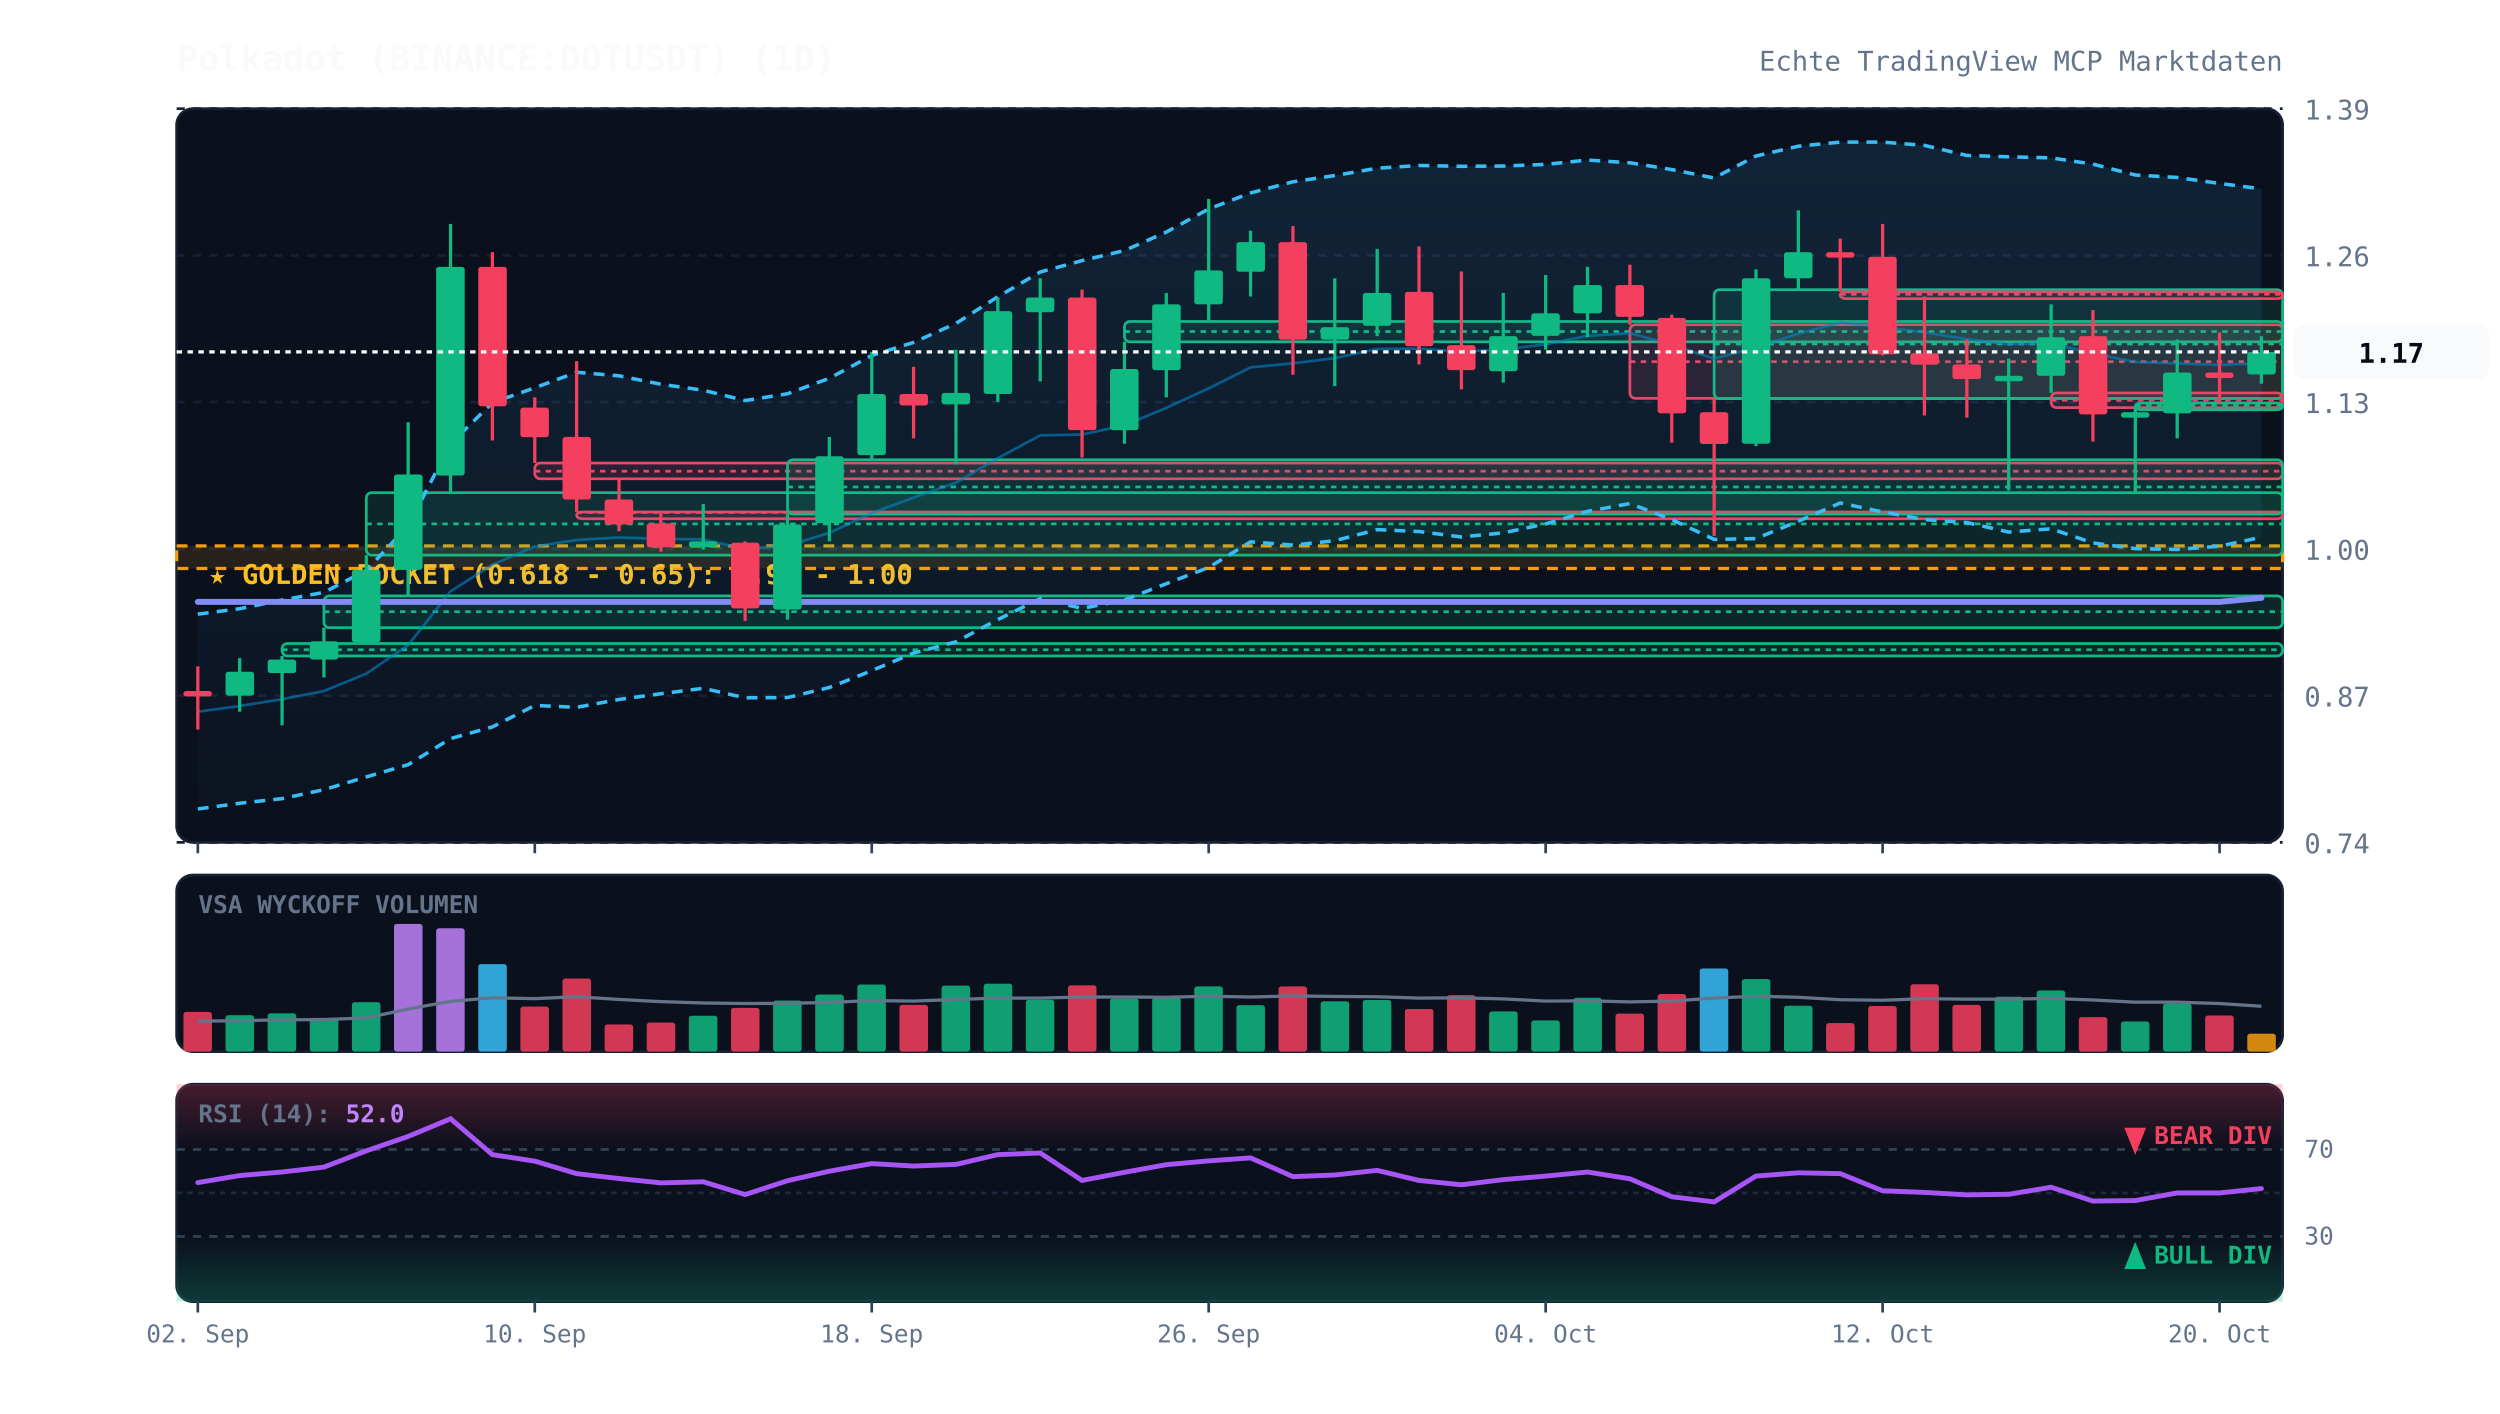
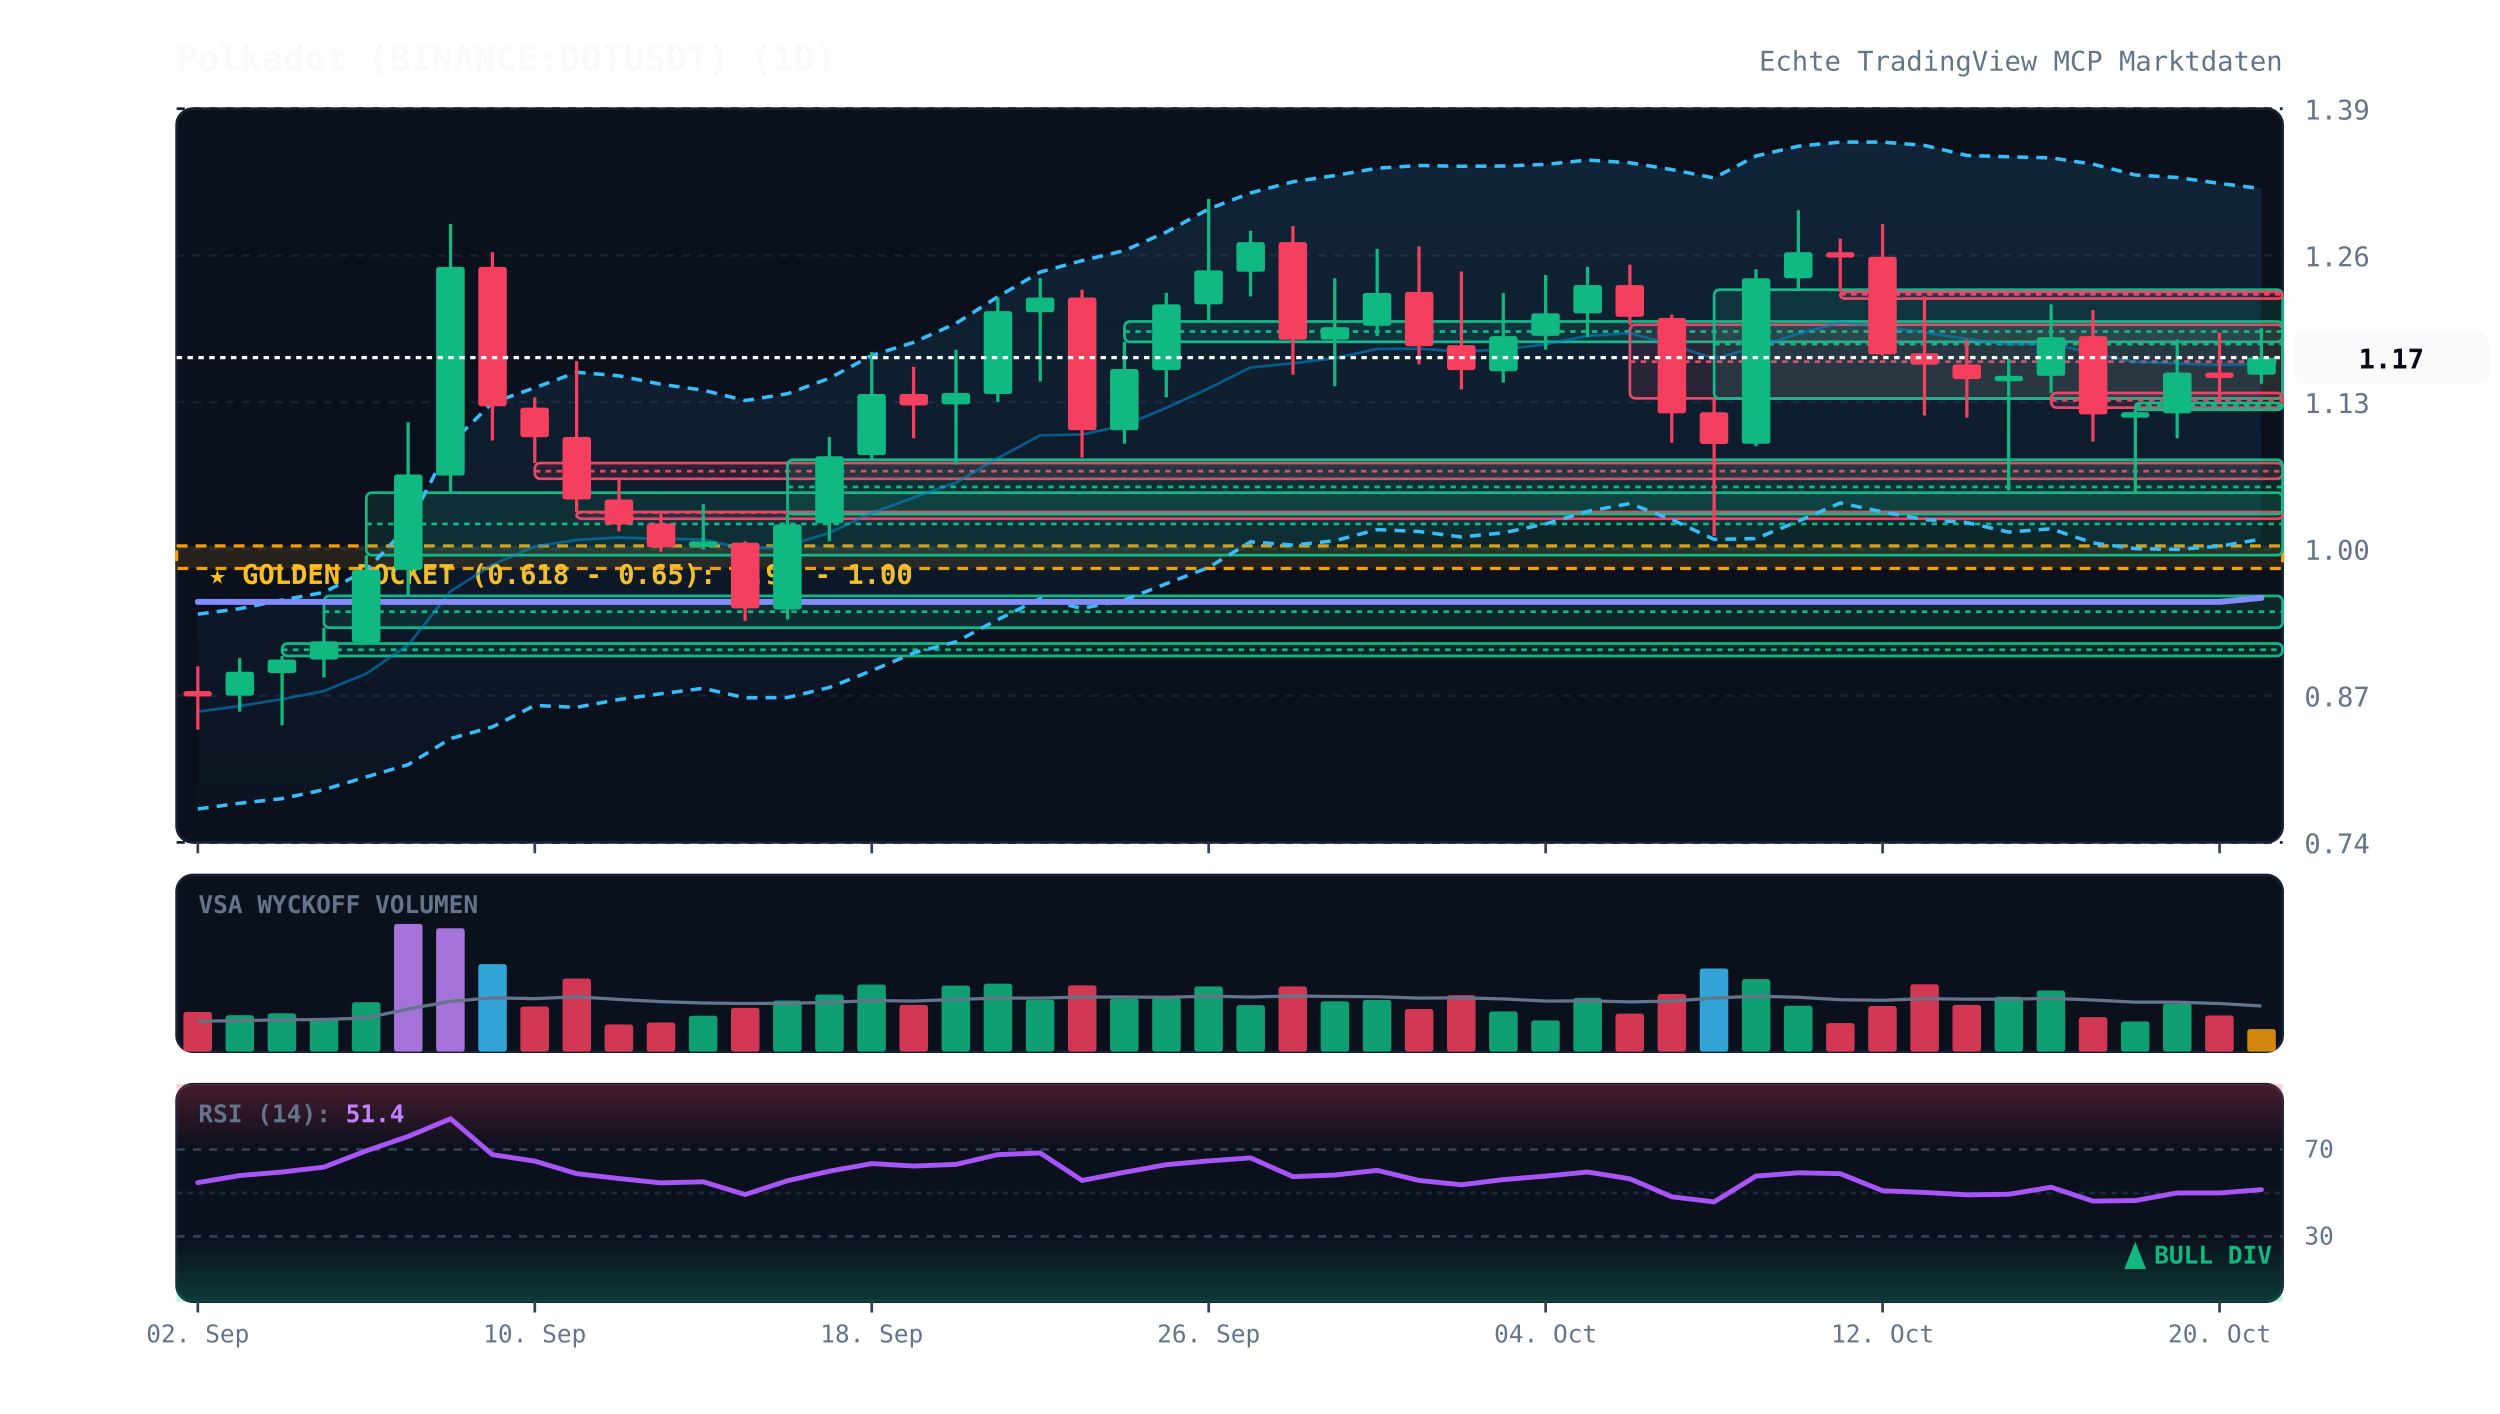
<svg xmlns="http://www.w3.org/2000/svg" viewBox="0 0 920 520" width="100%" height="100%" style="background:#070a13; font-family:'JetBrains Mono', monospace;">
  <defs>
    <linearGradient id="cloud-grad" x1="0%" y1="0%" x2="0%" y2="100%">
      <stop offset="0%" stop-color="#38bdf8" stop-opacity="0.12" />
      <stop offset="100%" stop-color="#38bdf8" stop-opacity="0.02" />
    </linearGradient>
    <linearGradient id="rsi-overbought" x1="0%" y1="0%" x2="0%" y2="100%">
      <stop offset="0%" stop-color="#f43f5e" stop-opacity="0.25" />
      <stop offset="100%" stop-color="#f43f5e" stop-opacity="0.0" />
    </linearGradient>
    <linearGradient id="rsi-oversold" x1="0%" y1="0%" x2="0%" y2="100%">
      <stop offset="0%" stop-color="#10b981" stop-opacity="0.0" />
      <stop offset="100%" stop-color="#10b981" stop-opacity="0.25" />
    </linearGradient>
  </defs>
  <rect x="65" y="40" width="775" height="270" fill="#0b101d" rx="6" stroke="#172033" stroke-width="1" />
  <rect x="65" y="322" width="775" height="65" fill="#0b101d" rx="6" stroke="#172033" stroke-width="1" />
  <rect x="65" y="399" width="775" height="80" fill="#0b101d" rx="6" stroke="#172033" stroke-width="1" />
  <line x1="65" y1="310.0" x2="840" y2="310.0" stroke="#172033" stroke-dasharray="3,3" stroke-width="1" />
  <text x="848" y="314.0" fill="#64748b" font-size="10" text-anchor="start">0.74</text>
  <line x1="65" y1="256.0" x2="840" y2="256.0" stroke="#172033" stroke-dasharray="3,3" stroke-width="1" />
  <text x="848" y="260.0" fill="#64748b" font-size="10" text-anchor="start">0.87</text>
  <line x1="65" y1="202.0" x2="840" y2="202.0" stroke="#172033" stroke-dasharray="3,3" stroke-width="1" />
  <text x="848" y="206.0" fill="#64748b" font-size="10" text-anchor="start">1.00</text>
  <line x1="65" y1="148.0" x2="840" y2="148.0" stroke="#172033" stroke-dasharray="3,3" stroke-width="1" />
  <text x="848" y="152.0" fill="#64748b" font-size="10" text-anchor="start">1.13</text>
  <line x1="65" y1="94.0" x2="840" y2="94.0" stroke="#172033" stroke-dasharray="3,3" stroke-width="1" />
  <text x="848" y="98.0" fill="#64748b" font-size="10" text-anchor="start">1.26</text>
  <line x1="65" y1="40.0" x2="840" y2="40.0" stroke="#172033" stroke-dasharray="3,3" stroke-width="1" />
  <text x="848" y="44.0" fill="#64748b" font-size="10" text-anchor="start">1.39</text>
  <rect x="65" y="200.9" width="775" height="8.3" fill="rgba(245, 158, 11, 0.12)" stroke="#f59e0b" stroke-dasharray="4,3" stroke-width="1.2" />
  <text x="77" y="214.9" fill="#fbbf24" font-size="10" font-weight="bold">★ GOLDEN POCKET (0.618 - 0.65): 0.98 - 1.00</text>
  <rect x="103.8" y="236.8" width="736.2" height="4.6" fill="rgba(16, 185, 129, 0.13)" stroke="#10b981" stroke-width="1" rx="2" />
  <line x1="103.8" y1="239.1" x2="840" y2="239.1" stroke="#10b981" stroke-dasharray="2,2" stroke-width="1" />
  <rect x="119.2" y="219.3" width="720.8" height="11.7" fill="rgba(16, 185, 129, 0.13)" stroke="#10b981" stroke-width="1" rx="2" />
  <line x1="119.2" y1="225.1" x2="840" y2="225.1" stroke="#10b981" stroke-dasharray="2,2" stroke-width="1" />
  <rect x="134.8" y="181.3" width="705.2" height="23.0" fill="rgba(16, 185, 129, 0.13)" stroke="#10b981" stroke-width="1" rx="2" />
  <line x1="134.8" y1="192.8" x2="840" y2="192.8" stroke="#10b981" stroke-dasharray="2,2" stroke-width="1" />
  <rect x="196.8" y="170.4" width="643.2" height="5.8" fill="rgba(244, 63, 94, 0.13)" stroke="#f43f5e" stroke-width="1" rx="2" />
  <line x1="196.8" y1="173.4" x2="840" y2="173.4" stroke="#f43f5e" stroke-dasharray="2,2" stroke-width="1" />
  <rect x="212.2" y="188.4" width="627.8" height="2.5" fill="rgba(244, 63, 94, 0.13)" stroke="#f43f5e" stroke-width="1" rx="2" />
  <line x1="212.2" y1="188.6" x2="840" y2="188.6" stroke="#f43f5e" stroke-dasharray="2,2" stroke-width="1" />
  <rect x="289.8" y="169.2" width="550.2" height="20.0" fill="rgba(16, 185, 129, 0.13)" stroke="#10b981" stroke-width="1" rx="2" />
  <line x1="289.8" y1="179.2" x2="840" y2="179.2" stroke="#10b981" stroke-dasharray="2,2" stroke-width="1" />
  <rect x="413.8" y="118.3" width="426.2" height="7.5" fill="rgba(16, 185, 129, 0.13)" stroke="#10b981" stroke-width="1" rx="2" />
  <line x1="413.8" y1="122.0" x2="840" y2="122.0" stroke="#10b981" stroke-dasharray="2,2" stroke-width="1" />
  <rect x="599.8" y="119.5" width="240.2" height="27.1" fill="rgba(244, 63, 94, 0.13)" stroke="#f43f5e" stroke-width="1" rx="2" />
  <line x1="599.8" y1="133.1" x2="840" y2="133.1" stroke="#f43f5e" stroke-dasharray="2,2" stroke-width="1" />
  <rect x="630.8" y="106.6" width="209.2" height="40.1" fill="rgba(16, 185, 129, 0.13)" stroke="#10b981" stroke-width="1" rx="2" />
  <line x1="630.8" y1="126.6" x2="840" y2="126.6" stroke="#10b981" stroke-dasharray="2,2" stroke-width="1" />
  <rect x="677.2" y="107.4" width="162.8" height="2.5" fill="rgba(244, 63, 94, 0.13)" stroke="#f43f5e" stroke-width="1" rx="2" />
  <line x1="677.2" y1="108.3" x2="840" y2="108.3" stroke="#f43f5e" stroke-dasharray="2,2" stroke-width="1" />
  <rect x="754.8" y="144.6" width="85.2" height="5.4" fill="rgba(244, 63, 94, 0.13)" stroke="#f43f5e" stroke-width="1" rx="2" />
  <line x1="754.8" y1="147.3" x2="840" y2="147.3" stroke="#f43f5e" stroke-dasharray="2,2" stroke-width="1" />
  <rect x="785.8" y="148.3" width="54.2" height="2.5" fill="rgba(16, 185, 129, 0.13)" stroke="#10b981" stroke-width="1" rx="2" />
  <line x1="785.8" y1="149.2" x2="840" y2="149.2" stroke="#10b981" stroke-dasharray="2,2" stroke-width="1" />
-   <polygon points="72.8,226.0 88.2,224.0 103.8,220.8 119.2,218.0 134.8,209.9 150.2,193.5 165.8,163.3 181.2,148.2 196.8,142.7 212.2,137.0 227.8,138.3 243.2,141.4 258.8,143.6 274.2,147.4 289.8,144.9 305.2,139.2 320.8,130.8 336.2,126.0 351.8,119.0 367.2,109.2 382.8,100.1 398.2,95.9 413.8,92.2 429.2,85.4 444.8,76.9 460.2,71.0 475.8,66.9 491.2,64.6 506.8,61.9 522.2,60.9 537.8,61.2 553.2,61.1 568.8,60.5 584.2,58.9 599.8,59.9 615.2,62.4 630.8,65.5 646.2,57.4 661.8,53.8 677.2,52.3 692.8,52.3 708.2,53.5 723.8,57.2 739.2,57.7 754.8,58.1 770.2,60.4 785.8,64.4 801.2,65.3 816.8,67.5 832.2,69.5 832.2,197.7 816.8,201.0 801.2,202.2 785.8,201.9 770.2,199.8 754.8,194.6 739.2,195.8 723.8,192.3 708.2,191.2 692.8,188.4 677.2,185.1 661.8,191.8 646.2,198.2 630.8,198.5 615.2,191.2 599.8,185.3 584.2,188.2 568.8,192.8 553.2,196.1 537.8,197.6 522.2,195.6 506.8,194.9 491.2,199.0 475.8,200.6 460.2,199.4 444.8,208.8 429.2,214.8 413.8,220.8 398.2,223.9 382.8,220.3 367.2,228.0 351.8,236.2 336.2,240.3 320.8,246.8 305.2,253.0 289.8,256.7 274.2,256.8 258.8,253.3 243.2,255.3 227.8,257.4 212.2,260.3 196.8,259.6 181.2,267.5 165.8,271.8 150.2,281.4 134.8,285.9 119.2,290.6 103.8,293.9 88.2,295.6 72.8,297.7" fill="url(#cloud-grad)" />
-   <polyline points="72.8,226.0 88.2,224.0 103.8,220.8 119.2,218.0 134.8,209.9 150.2,193.5 165.8,163.3 181.2,148.2 196.8,142.7 212.2,137.0 227.8,138.3 243.2,141.4 258.8,143.6 274.2,147.4 289.8,144.9 305.2,139.2 320.8,130.8 336.2,126.0 351.8,119.0 367.2,109.2 382.8,100.1 398.2,95.9 413.8,92.2 429.2,85.4 444.8,76.9 460.2,71.0 475.8,66.9 491.2,64.6 506.8,61.9 522.2,60.9 537.8,61.2 553.2,61.1 568.8,60.5 584.2,58.9 599.8,59.9 615.2,62.4 630.8,65.5 646.2,57.4 661.8,53.8 677.2,52.3 692.8,52.3 708.2,53.5 723.8,57.2 739.2,57.7 754.8,58.1 770.2,60.4 785.8,64.4 801.2,65.3 816.8,67.5 832.2,69.5" fill="none" stroke="#38bdf8" stroke-width="1.3" stroke-dasharray="4,3" />
-   <polyline points="72.8,297.7 88.2,295.6 103.8,293.9 119.2,290.6 134.8,285.9 150.2,281.4 165.8,271.8 181.2,267.5 196.8,259.6 212.2,260.3 227.8,257.4 243.2,255.3 258.8,253.3 274.2,256.8 289.8,256.7 305.2,253.0 320.8,246.8 336.2,240.3 351.8,236.2 367.2,228.0 382.8,220.3 398.2,223.9 413.8,220.8 429.2,214.8 444.8,208.8 460.2,199.4 475.8,200.6 491.2,199.0 506.8,194.9 522.2,195.6 537.8,197.6 553.2,196.1 568.8,192.8 584.2,188.2 599.8,185.3 615.2,191.2 630.8,198.5 646.2,198.2 661.8,191.8 677.2,185.1 692.8,188.4 708.2,191.2 723.8,192.3 739.2,195.8 754.8,194.6 770.2,199.8 785.8,201.9 801.2,202.2 816.8,201.0 832.2,197.7" fill="none" stroke="#38bdf8" stroke-width="1.3" stroke-dasharray="4,3" />
-   <polyline points="72.8,261.9 88.2,259.8 103.8,257.3 119.2,254.3 134.8,247.9 150.2,237.4 165.8,217.6 181.2,207.8 196.8,201.1 212.2,198.7 227.8,197.8 243.2,198.3 258.8,198.5 274.2,202.1 289.8,200.8 305.2,196.1 320.8,188.8 336.2,183.1 351.8,177.6 367.2,168.6 382.8,160.2 398.2,159.9 413.8,156.5 429.2,150.1 444.8,142.9 460.2,135.2 475.8,133.7 491.2,131.8 506.8,128.4 522.2,128.3 537.8,129.4 553.2,128.6 568.8,126.7 584.2,123.6 599.8,122.6 615.2,126.8 630.8,132.0 646.2,127.8 661.8,122.8 677.2,118.7 692.8,120.4 708.2,122.3 723.8,124.8 739.2,126.7 754.8,126.3 770.2,130.1 785.8,133.2 801.2,133.7 816.8,134.3 832.2,133.6" fill="none" stroke="#0284c7" stroke-width="1.0" stroke-opacity="0.6" />
+   <polygon points="72.8,226.0 88.2,224.0 103.8,220.8 119.2,218.0 134.8,209.9 150.2,193.5 165.8,163.3 181.2,148.2 196.8,142.7 212.2,137.0 227.8,138.3 243.2,141.4 258.8,143.6 274.2,147.4 289.8,144.9 305.2,139.2 320.8,130.8 336.2,126.0 351.8,119.0 367.2,109.2 382.8,100.1 398.2,95.9 413.8,92.2 429.2,85.4 444.8,76.9 460.2,71.0 475.8,66.9 491.2,64.6 506.8,61.9 522.2,60.9 537.8,61.2 553.2,61.1 568.8,60.5 584.2,58.9 599.8,59.9 615.2,62.4 630.8,65.5 646.2,57.4 661.8,53.8 677.2,52.3 692.8,52.3 708.2,53.5 723.8,57.2 739.2,57.7 754.8,58.1 770.2,60.4 785.8,64.4 801.2,65.3 816.8,67.5 832.2,69.4 832.2,198.4 816.8,201.0 801.2,202.2 785.8,201.9 770.2,199.8 754.8,194.6 739.2,195.8 723.8,192.3 708.2,191.2 692.8,188.4 677.2,185.1 661.8,191.8 646.2,198.2 630.8,198.5 615.2,191.2 599.8,185.3 584.2,188.2 568.8,192.8 553.2,196.1 537.8,197.6 522.2,195.6 506.8,194.9 491.2,199.0 475.8,200.6 460.2,199.4 444.8,208.8 429.2,214.8 413.8,220.8 398.2,223.9 382.8,220.3 367.2,228.0 351.8,236.2 336.2,240.3 320.8,246.8 305.2,253.0 289.8,256.7 274.2,256.8 258.8,253.3 243.2,255.3 227.8,257.4 212.2,260.3 196.8,259.6 181.2,267.5 165.8,271.8 150.2,281.4 134.8,285.9 119.2,290.6 103.8,293.9 88.2,295.6 72.8,297.7" fill="url(#cloud-grad)" />
+   <polyline points="72.8,226.0 88.2,224.0 103.8,220.8 119.2,218.0 134.8,209.9 150.2,193.5 165.8,163.3 181.2,148.2 196.8,142.7 212.2,137.0 227.8,138.3 243.2,141.4 258.8,143.6 274.2,147.4 289.8,144.9 305.2,139.2 320.8,130.8 336.2,126.0 351.8,119.0 367.2,109.2 382.8,100.1 398.2,95.9 413.8,92.2 429.2,85.4 444.8,76.9 460.2,71.0 475.8,66.9 491.2,64.6 506.8,61.9 522.2,60.9 537.8,61.2 553.2,61.1 568.8,60.5 584.2,58.9 599.8,59.9 615.2,62.4 630.8,65.5 646.2,57.4 661.8,53.8 677.2,52.3 692.8,52.3 708.2,53.5 723.8,57.2 739.2,57.7 754.8,58.1 770.2,60.4 785.8,64.4 801.2,65.3 816.8,67.5 832.2,69.4" fill="none" stroke="#38bdf8" stroke-width="1.3" stroke-dasharray="4,3" />
+   <polyline points="72.8,297.7 88.2,295.6 103.8,293.9 119.2,290.6 134.8,285.9 150.2,281.4 165.8,271.8 181.2,267.5 196.8,259.6 212.2,260.3 227.8,257.4 243.2,255.3 258.8,253.3 274.2,256.8 289.8,256.7 305.2,253.0 320.8,246.8 336.2,240.3 351.8,236.2 367.2,228.0 382.8,220.3 398.2,223.9 413.8,220.8 429.2,214.8 444.8,208.8 460.2,199.4 475.8,200.6 491.2,199.0 506.8,194.9 522.2,195.6 537.8,197.6 553.2,196.1 568.8,192.8 584.2,188.2 599.8,185.3 615.2,191.2 630.8,198.5 646.2,198.2 661.8,191.8 677.2,185.1 692.8,188.4 708.2,191.2 723.8,192.3 739.2,195.8 754.8,194.6 770.2,199.8 785.8,201.9 801.2,202.2 816.8,201.0 832.2,198.4" fill="none" stroke="#38bdf8" stroke-width="1.3" stroke-dasharray="4,3" />
+   <polyline points="72.8,261.9 88.2,259.8 103.8,257.3 119.2,254.3 134.8,247.9 150.2,237.4 165.8,217.6 181.2,207.8 196.8,201.1 212.2,198.7 227.8,197.8 243.2,198.3 258.8,198.5 274.2,202.1 289.8,200.8 305.2,196.1 320.8,188.8 336.2,183.1 351.8,177.6 367.2,168.6 382.8,160.2 398.2,159.9 413.8,156.5 429.2,150.1 444.8,142.9 460.2,135.2 475.8,133.7 491.2,131.8 506.8,128.4 522.2,128.3 537.8,129.4 553.2,128.6 568.8,126.7 584.2,123.6 599.8,122.6 615.2,126.8 630.8,132.0 646.2,127.8 661.8,122.8 677.2,118.7 692.8,120.4 708.2,122.3 723.8,124.8 739.2,126.7 754.8,126.3 770.2,130.1 785.8,133.2 801.2,133.7 816.8,134.3 832.2,133.9" fill="none" stroke="#0284c7" stroke-width="1.0" stroke-opacity="0.6" />
  <polyline points="72.8,221.5 88.2,221.5 103.8,221.5 119.2,221.5 134.8,221.5 150.2,221.5 165.8,221.5 181.2,221.5 196.8,221.5 212.2,221.5 227.8,221.5 243.2,221.5 258.8,221.5 274.2,221.5 289.8,221.5 305.2,221.5 320.8,221.5 336.2,221.5 351.8,221.5 367.2,221.5 382.8,221.5 398.2,221.5 413.8,221.5 429.2,221.5 444.8,221.5 460.2,221.5 475.8,221.5 491.2,221.5 506.8,221.5 522.2,221.5 537.8,221.5 553.2,221.5 568.8,221.5 584.2,221.5 599.8,221.5 615.2,221.5 630.8,221.5 646.2,221.5 661.8,221.5 677.2,221.5 692.8,221.5 708.2,221.5 723.8,221.5 739.2,221.5 754.8,221.5 770.2,221.5 785.8,221.5 801.2,221.5 816.8,221.5 832.2,220.0" fill="none" stroke="#818cf8" stroke-width="2.2" stroke-linecap="round" />
  <line x1="72.8" y1="245.2" x2="72.8" y2="268.5" stroke="#f43f5e" stroke-width="1.2" />
  <rect x="67.5" y="254.3" width="10.5" height="2.0" fill="#f43f5e" rx="1" />
  <line x1="88.2" y1="242.2" x2="88.2" y2="261.9" stroke="#10b981" stroke-width="1.2" />
  <rect x="83.0" y="247.2" width="10.5" height="8.8" fill="#10b981" rx="1" />
  <line x1="103.8" y1="241.4" x2="103.8" y2="266.9" stroke="#10b981" stroke-width="1.2" />
  <rect x="98.5" y="242.7" width="10.5" height="5.0" fill="#10b981" rx="1" />
  <line x1="119.2" y1="231.0" x2="119.2" y2="249.3" stroke="#10b981" stroke-width="1.2" />
  <rect x="114.0" y="236.0" width="10.5" height="6.7" fill="#10b981" rx="1" />
  <line x1="134.8" y1="204.3" x2="134.8" y2="236.8" stroke="#10b981" stroke-width="1.2" />
  <rect x="129.5" y="209.7" width="10.5" height="26.7" fill="#10b981" rx="1" />
  <line x1="150.2" y1="155.4" x2="150.2" y2="219.3" stroke="#10b981" stroke-width="1.2" />
  <rect x="145.0" y="174.6" width="10.5" height="35.1" fill="#10b981" rx="1" />
  <line x1="165.8" y1="82.4" x2="165.8" y2="181.3" stroke="#10b981" stroke-width="1.2" />
  <rect x="160.5" y="98.2" width="10.5" height="76.8" fill="#10b981" rx="1" />
  <line x1="181.2" y1="92.8" x2="181.2" y2="162.1" stroke="#f43f5e" stroke-width="1.2" />
  <rect x="176.0" y="98.2" width="10.5" height="51.3" fill="#f43f5e" rx="1" />
  <line x1="196.8" y1="146.2" x2="196.8" y2="170.4" stroke="#f43f5e" stroke-width="1.2" />
  <rect x="191.5" y="150.0" width="10.5" height="10.9" fill="#f43f5e" rx="1" />
  <line x1="212.2" y1="132.9" x2="212.2" y2="188.4" stroke="#f43f5e" stroke-width="1.2" />
  <rect x="207.0" y="160.8" width="10.5" height="23.0" fill="#f43f5e" rx="1" />
  <line x1="227.8" y1="176.3" x2="227.8" y2="195.5" stroke="#f43f5e" stroke-width="1.2" />
  <rect x="222.5" y="183.8" width="10.5" height="9.2" fill="#f43f5e" rx="1" />
  <line x1="243.2" y1="188.8" x2="243.2" y2="203.0" stroke="#f43f5e" stroke-width="1.2" />
  <rect x="238.0" y="192.6" width="10.5" height="8.8" fill="#f43f5e" rx="1" />
  <line x1="258.8" y1="185.5" x2="258.8" y2="202.2" stroke="#10b981" stroke-width="1.2" />
  <rect x="253.5" y="199.2" width="10.5" height="2.1" fill="#10b981" rx="1" />
  <line x1="274.2" y1="199.2" x2="274.2" y2="228.5" stroke="#f43f5e" stroke-width="1.2" />
  <rect x="269.0" y="199.7" width="10.5" height="24.2" fill="#f43f5e" rx="1" />
  <line x1="289.8" y1="189.2" x2="289.8" y2="228.0" stroke="#10b981" stroke-width="1.2" />
  <rect x="284.5" y="193.0" width="10.5" height="31.3" fill="#10b981" rx="1" />
  <line x1="305.2" y1="160.8" x2="305.2" y2="199.2" stroke="#10b981" stroke-width="1.2" />
  <rect x="300.0" y="167.9" width="10.5" height="24.6" fill="#10b981" rx="1" />
  <line x1="320.8" y1="129.5" x2="320.8" y2="169.2" stroke="#10b981" stroke-width="1.2" />
  <rect x="315.5" y="145.0" width="10.5" height="22.5" fill="#10b981" rx="1" />
  <line x1="336.2" y1="135.0" x2="336.2" y2="161.3" stroke="#f43f5e" stroke-width="1.2" />
  <rect x="331.0" y="145.0" width="10.5" height="4.2" fill="#f43f5e" rx="1" />
  <line x1="351.8" y1="128.7" x2="351.8" y2="170.9" stroke="#10b981" stroke-width="1.2" />
  <rect x="346.5" y="144.6" width="10.5" height="4.2" fill="#10b981" rx="1" />
  <line x1="367.2" y1="109.5" x2="367.2" y2="147.9" stroke="#10b981" stroke-width="1.2" />
  <rect x="362.0" y="114.5" width="10.5" height="30.5" fill="#10b981" rx="1" />
  <line x1="382.8" y1="102.4" x2="382.8" y2="140.4" stroke="#10b981" stroke-width="1.2" />
  <rect x="377.5" y="109.5" width="10.5" height="5.4" fill="#10b981" rx="1" />
  <line x1="398.2" y1="106.6" x2="398.2" y2="168.4" stroke="#f43f5e" stroke-width="1.2" />
  <rect x="393.0" y="109.5" width="10.5" height="48.8" fill="#f43f5e" rx="1" />
  <line x1="413.8" y1="125.8" x2="413.8" y2="163.3" stroke="#10b981" stroke-width="1.2" />
  <rect x="408.5" y="135.8" width="10.5" height="22.5" fill="#10b981" rx="1" />
  <line x1="429.2" y1="107.8" x2="429.2" y2="146.2" stroke="#10b981" stroke-width="1.2" />
  <rect x="424.0" y="112.0" width="10.5" height="24.2" fill="#10b981" rx="1" />
  <line x1="444.8" y1="73.2" x2="444.8" y2="118.3" stroke="#10b981" stroke-width="1.2" />
  <rect x="439.5" y="99.5" width="10.5" height="12.5" fill="#10b981" rx="1" />
  <line x1="460.2" y1="84.9" x2="460.2" y2="109.1" stroke="#10b981" stroke-width="1.2" />
  <rect x="455.0" y="89.1" width="10.5" height="10.9" fill="#10b981" rx="1" />
  <line x1="475.8" y1="83.2" x2="475.8" y2="137.9" stroke="#f43f5e" stroke-width="1.2" />
  <rect x="470.5" y="89.1" width="10.5" height="35.9" fill="#f43f5e" rx="1" />
  <line x1="491.2" y1="102.4" x2="491.2" y2="142.1" stroke="#10b981" stroke-width="1.2" />
  <rect x="486.0" y="120.4" width="10.5" height="4.6" fill="#10b981" rx="1" />
  <line x1="506.8" y1="91.6" x2="506.8" y2="123.7" stroke="#10b981" stroke-width="1.2" />
  <rect x="501.5" y="107.8" width="10.5" height="12.1" fill="#10b981" rx="1" />
  <line x1="522.2" y1="90.7" x2="522.2" y2="134.1" stroke="#f43f5e" stroke-width="1.2" />
  <rect x="517.0" y="107.4" width="10.5" height="20.0" fill="#f43f5e" rx="1" />
  <line x1="537.8" y1="99.9" x2="537.8" y2="143.3" stroke="#f43f5e" stroke-width="1.2" />
  <rect x="532.5" y="127.0" width="10.5" height="9.2" fill="#f43f5e" rx="1" />
  <line x1="553.2" y1="107.8" x2="553.2" y2="140.8" stroke="#10b981" stroke-width="1.2" />
  <rect x="548.0" y="123.7" width="10.5" height="12.9" fill="#10b981" rx="1" />
  <line x1="568.8" y1="101.2" x2="568.8" y2="128.7" stroke="#10b981" stroke-width="1.2" />
  <rect x="563.5" y="115.3" width="10.5" height="8.3" fill="#10b981" rx="1" />
  <line x1="584.2" y1="98.2" x2="584.2" y2="124.1" stroke="#10b981" stroke-width="1.2" />
  <rect x="579.0" y="104.9" width="10.5" height="10.4" fill="#10b981" rx="1" />
  <line x1="599.8" y1="97.4" x2="599.8" y2="119.5" stroke="#f43f5e" stroke-width="1.2" />
  <rect x="594.5" y="104.9" width="10.5" height="11.7" fill="#f43f5e" rx="1" />
  <line x1="615.2" y1="115.8" x2="615.2" y2="162.9" stroke="#f43f5e" stroke-width="1.2" />
  <rect x="610.0" y="117.0" width="10.5" height="35.1" fill="#f43f5e" rx="1" />
  <line x1="630.8" y1="146.7" x2="630.8" y2="197.2" stroke="#f43f5e" stroke-width="1.2" />
  <rect x="625.5" y="151.7" width="10.5" height="11.7" fill="#f43f5e" rx="1" />
  <line x1="646.2" y1="99.1" x2="646.2" y2="164.2" stroke="#10b981" stroke-width="1.2" />
  <rect x="641.0" y="102.4" width="10.5" height="60.9" fill="#10b981" rx="1" />
  <line x1="661.8" y1="77.4" x2="661.8" y2="106.6" stroke="#10b981" stroke-width="1.2" />
  <rect x="656.5" y="92.8" width="10.5" height="9.6" fill="#10b981" rx="1" />
  <line x1="677.2" y1="87.8" x2="677.2" y2="107.4" stroke="#f43f5e" stroke-width="1.2" />
  <rect x="672.0" y="92.8" width="10.5" height="2.0" fill="#f43f5e" rx="1" />
  <line x1="692.8" y1="82.4" x2="692.8" y2="130.8" stroke="#f43f5e" stroke-width="1.2" />
  <rect x="687.5" y="94.5" width="10.5" height="35.9" fill="#f43f5e" rx="1" />
  <line x1="708.2" y1="109.1" x2="708.2" y2="152.9" stroke="#f43f5e" stroke-width="1.2" />
  <rect x="703.0" y="130.0" width="10.5" height="4.2" fill="#f43f5e" rx="1" />
  <line x1="723.8" y1="124.9" x2="723.8" y2="153.7" stroke="#f43f5e" stroke-width="1.2" />
  <rect x="718.5" y="134.1" width="10.5" height="5.4" fill="#f43f5e" rx="1" />
  <line x1="739.2" y1="132.0" x2="739.2" y2="180.5" stroke="#10b981" stroke-width="1.2" />
  <rect x="734.0" y="138.3" width="10.5" height="2.0" fill="#10b981" rx="1" />
  <line x1="754.8" y1="112.0" x2="754.8" y2="144.6" stroke="#10b981" stroke-width="1.2" />
  <rect x="749.5" y="124.1" width="10.5" height="14.2" fill="#10b981" rx="1" />
  <line x1="770.2" y1="114.1" x2="770.2" y2="162.5" stroke="#f43f5e" stroke-width="1.2" />
  <rect x="765.0" y="123.7" width="10.5" height="28.8" fill="#f43f5e" rx="1" />
  <line x1="785.8" y1="150.0" x2="785.8" y2="181.7" stroke="#10b981" stroke-width="1.2" />
  <rect x="780.5" y="151.7" width="10.5" height="2.0" fill="#10b981" rx="1" />
  <line x1="801.2" y1="124.9" x2="801.2" y2="161.3" stroke="#10b981" stroke-width="1.2" />
  <rect x="796.0" y="137.1" width="10.5" height="15.0" fill="#10b981" rx="1" />
  <line x1="816.8" y1="122.4" x2="816.8" y2="148.3" stroke="#f43f5e" stroke-width="1.2" />
  <rect x="811.5" y="137.1" width="10.5" height="2.0" fill="#f43f5e" rx="1" />
-   <line x1="832.2" y1="123.7" x2="832.2" y2="141.2" stroke="#10b981" stroke-width="1.2" />
-   <rect x="827.0" y="129.5" width="10.5" height="8.3" fill="#10b981" rx="1" />
-   <line x1="65" y1="129.5" x2="840" y2="129.5" stroke="#f8fafc" stroke-width="1.2" stroke-dasharray="2,2" />
-   <rect x="844" y="119.5" width="72" height="20" fill="#f8fafc" rx="4" />
-   <text x="880" y="133.5" fill="#070a13" font-size="10" font-weight="bold" text-anchor="middle">1.17</text>
+   <line x1="832.2" y1="120.8" x2="832.2" y2="141.2" stroke="#10b981" stroke-width="1.2" />
+   <rect x="827.0" y="131.6" width="10.5" height="6.3" fill="#10b981" rx="1" />
+   <line x1="65" y1="131.6" x2="840" y2="131.6" stroke="#f8fafc" stroke-width="1.2" stroke-dasharray="2,2" />
+   <rect x="844" y="121.6" width="72" height="20" fill="#f8fafc" rx="4" />
+   <text x="880" y="135.6" fill="#070a13" font-size="10" font-weight="bold" text-anchor="middle">1.17</text>
  <text x="73" y="336" fill="#64748b" font-size="9" font-weight="bold">VSA WYCKOFF VOLUMEN</text>
  <rect x="67.5" y="372.4" width="10.5" height="14.6" fill="#f43f5e" opacity="0.85" rx="1" />
  <rect x="83.0" y="373.6" width="10.5" height="13.4" fill="#10b981" opacity="0.85" rx="1" />
  <rect x="98.5" y="372.9" width="10.5" height="14.1" fill="#10b981" opacity="0.85" rx="1" />
  <rect x="114.0" y="374.6" width="10.5" height="12.4" fill="#10b981" opacity="0.85" rx="1" />
  <rect x="129.5" y="368.8" width="10.5" height="18.2" fill="#10b981" opacity="0.85" rx="1" />
  <rect x="145.0" y="340.0" width="10.5" height="47.0" fill="#c084fc" opacity="0.85" rx="1" />
  <rect x="160.5" y="341.6" width="10.5" height="45.4" fill="#c084fc" opacity="0.85" rx="1" />
  <rect x="176.0" y="354.8" width="10.5" height="32.2" fill="#38bdf8" opacity="0.85" rx="1" />
  <rect x="191.5" y="370.4" width="10.5" height="16.6" fill="#f43f5e" opacity="0.85" rx="1" />
  <rect x="207.0" y="360.1" width="10.5" height="26.9" fill="#f43f5e" opacity="0.85" rx="1" />
  <rect x="222.5" y="377.0" width="10.5" height="10.0" fill="#f43f5e" opacity="0.85" rx="1" />
  <rect x="238.0" y="376.3" width="10.5" height="10.7" fill="#f43f5e" opacity="0.85" rx="1" />
  <rect x="253.5" y="373.8" width="10.5" height="13.2" fill="#10b981" opacity="0.85" rx="1" />
  <rect x="269.0" y="370.9" width="10.5" height="16.1" fill="#f43f5e" opacity="0.85" rx="1" />
  <rect x="284.5" y="368.2" width="10.5" height="18.8" fill="#10b981" opacity="0.85" rx="1" />
  <rect x="300.0" y="366.0" width="10.5" height="21.0" fill="#10b981" opacity="0.85" rx="1" />
  <rect x="315.5" y="362.3" width="10.5" height="24.7" fill="#10b981" opacity="0.85" rx="1" />
  <rect x="331.0" y="369.8" width="10.5" height="17.2" fill="#f43f5e" opacity="0.85" rx="1" />
  <rect x="346.5" y="362.7" width="10.5" height="24.3" fill="#10b981" opacity="0.85" rx="1" />
  <rect x="362.0" y="362.0" width="10.5" height="25.0" fill="#10b981" opacity="0.85" rx="1" />
  <rect x="377.5" y="367.9" width="10.5" height="19.1" fill="#10b981" opacity="0.85" rx="1" />
  <rect x="393.0" y="362.6" width="10.5" height="24.4" fill="#f43f5e" opacity="0.85" rx="1" />
  <rect x="408.5" y="367.4" width="10.5" height="19.6" fill="#10b981" opacity="0.85" rx="1" />
  <rect x="424.0" y="367.1" width="10.5" height="19.9" fill="#10b981" opacity="0.85" rx="1" />
  <rect x="439.5" y="363.0" width="10.5" height="24.0" fill="#10b981" opacity="0.85" rx="1" />
  <rect x="455.0" y="369.9" width="10.5" height="17.1" fill="#10b981" opacity="0.85" rx="1" />
  <rect x="470.5" y="363.0" width="10.5" height="24.0" fill="#f43f5e" opacity="0.85" rx="1" />
  <rect x="486.0" y="368.5" width="10.5" height="18.5" fill="#10b981" opacity="0.85" rx="1" />
  <rect x="501.5" y="368.0" width="10.5" height="19.0" fill="#10b981" opacity="0.85" rx="1" />
  <rect x="517.0" y="371.3" width="10.5" height="15.7" fill="#f43f5e" opacity="0.85" rx="1" />
  <rect x="532.5" y="366.2" width="10.5" height="20.8" fill="#f43f5e" opacity="0.85" rx="1" />
  <rect x="548.0" y="372.2" width="10.5" height="14.8" fill="#10b981" opacity="0.85" rx="1" />
  <rect x="563.5" y="375.5" width="10.5" height="11.5" fill="#10b981" opacity="0.85" rx="1" />
  <rect x="579.0" y="367.2" width="10.5" height="19.8" fill="#10b981" opacity="0.85" rx="1" />
  <rect x="594.5" y="373.0" width="10.5" height="14.0" fill="#f43f5e" opacity="0.85" rx="1" />
  <rect x="610.0" y="365.8" width="10.5" height="21.2" fill="#f43f5e" opacity="0.85" rx="1" />
  <rect x="625.5" y="356.4" width="10.5" height="30.6" fill="#38bdf8" opacity="0.85" rx="1" />
  <rect x="641.0" y="360.3" width="10.5" height="26.7" fill="#10b981" opacity="0.85" rx="1" />
  <rect x="656.5" y="370.1" width="10.5" height="16.9" fill="#10b981" opacity="0.85" rx="1" />
  <rect x="672.0" y="376.5" width="10.5" height="10.5" fill="#f43f5e" opacity="0.85" rx="1" />
  <rect x="687.5" y="370.2" width="10.5" height="16.8" fill="#f43f5e" opacity="0.85" rx="1" />
  <rect x="703.0" y="362.2" width="10.5" height="24.8" fill="#f43f5e" opacity="0.85" rx="1" />
  <rect x="718.5" y="369.8" width="10.5" height="17.2" fill="#f43f5e" opacity="0.85" rx="1" />
  <rect x="734.0" y="366.8" width="10.5" height="20.2" fill="#10b981" opacity="0.85" rx="1" />
  <rect x="749.5" y="364.5" width="10.5" height="22.5" fill="#10b981" opacity="0.85" rx="1" />
  <rect x="765.0" y="374.3" width="10.5" height="12.7" fill="#f43f5e" opacity="0.85" rx="1" />
  <rect x="780.5" y="375.9" width="10.5" height="11.1" fill="#10b981" opacity="0.85" rx="1" />
  <rect x="796.0" y="369.3" width="10.5" height="17.7" fill="#10b981" opacity="0.85" rx="1" />
  <rect x="811.5" y="373.7" width="10.5" height="13.3" fill="#f43f5e" opacity="0.85" rx="1" />
-   <rect x="827.0" y="380.4" width="10.5" height="6.6" fill="#f59e0b" opacity="0.85" rx="1" />
-   <polyline points="72.8,375.8 88.2,375.6 103.8,375.3 119.2,375.2 134.8,374.6 150.2,371.3 165.8,368.5 181.2,367.2 196.8,367.5 212.2,366.8 227.8,367.8 243.2,368.6 258.8,369.1 274.2,369.3 289.8,369.2 305.2,368.9 320.8,368.2 336.2,368.4 351.8,367.8 367.2,367.3 382.8,367.3 398.2,366.9 413.8,366.9 429.2,367.0 444.8,366.6 460.2,366.9 475.8,366.5 491.2,366.7 506.8,366.8 522.2,367.3 537.8,367.2 553.2,367.6 568.8,368.4 584.2,368.3 599.8,368.7 615.2,368.4 630.8,367.3 646.2,366.6 661.8,367.0 677.2,367.9 692.8,368.1 708.2,367.5 723.8,367.7 739.2,367.7 754.8,367.4 770.2,368.0 785.8,368.8 801.2,368.8 816.8,369.3 832.2,370.3" fill="none" stroke="#64748b" stroke-width="1.2" />
+   <rect x="827.0" y="378.7" width="10.5" height="8.3" fill="#f59e0b" opacity="0.85" rx="1" />
+   <polyline points="72.8,375.8 88.2,375.6 103.8,375.3 119.2,375.2 134.8,374.6 150.2,371.3 165.8,368.5 181.2,367.2 196.8,367.5 212.2,366.8 227.8,367.8 243.2,368.6 258.8,369.1 274.2,369.3 289.8,369.2 305.2,368.9 320.8,368.2 336.2,368.4 351.8,367.8 367.2,367.3 382.8,367.3 398.2,366.9 413.8,366.9 429.2,367.0 444.8,366.6 460.2,366.9 475.8,366.5 491.2,366.7 506.8,366.8 522.2,367.3 537.8,367.2 553.2,367.6 568.8,368.4 584.2,368.3 599.8,368.7 615.2,368.4 630.8,367.3 646.2,366.6 661.8,367.0 677.2,367.9 692.8,368.1 708.2,367.5 723.8,367.7 739.2,367.7 754.8,367.4 770.2,368.0 785.8,368.8 801.2,368.8 816.8,369.3 832.2,370.2" fill="none" stroke="#64748b" stroke-width="1.2" />
  <rect x="65" y="399" width="775" height="24.0" fill="url(#rsi-overbought)" />
  <rect x="65" y="455.0" width="775" height="24.0" fill="url(#rsi-oversold)" />
  <line x1="65" y1="423.0" x2="840" y2="423.0" stroke="#334155" stroke-dasharray="3,3" stroke-width="1" />
  <text x="848" y="426.0" fill="#64748b" font-size="9">70</text>
  <line x1="65" y1="439.0" x2="840" y2="439.0" stroke="#1e293b" stroke-dasharray="2,2" stroke-width="1" />
  <line x1="65" y1="455.0" x2="840" y2="455.0" stroke="#334155" stroke-dasharray="3,3" stroke-width="1" />
  <text x="848" y="458.0" fill="#64748b" font-size="9">30</text>
-   <polyline points="72.8,435.2 88.2,432.6 103.8,431.3 119.2,429.5 134.8,423.5 150.2,418.2 165.8,411.7 181.2,424.9 196.8,427.3 212.2,431.9 227.8,433.7 243.2,435.3 258.8,434.9 274.2,439.6 289.8,434.5 305.2,431.0 320.8,428.2 336.2,429.1 351.8,428.5 367.2,424.9 382.8,424.3 398.2,434.4 413.8,431.4 429.2,428.6 444.8,427.2 460.2,426.1 475.8,433.0 491.2,432.4 506.8,430.7 522.2,434.4 537.8,436.0 553.2,434.1 568.8,432.8 584.2,431.3 599.8,433.8 615.2,440.4 630.8,442.3 646.2,432.8 661.8,431.6 677.2,431.9 692.8,438.2 708.2,438.8 723.8,439.7 739.2,439.5 754.8,436.9 770.2,442.0 785.8,441.8 801.2,439.0 816.8,439.0 832.2,437.4" fill="none" stroke="#a855f7" stroke-width="1.8" stroke-linecap="round" />
+   <polyline points="72.8,435.2 88.2,432.6 103.8,431.3 119.2,429.5 134.8,423.5 150.2,418.2 165.8,411.7 181.2,424.9 196.8,427.3 212.2,431.9 227.8,433.7 243.2,435.3 258.8,434.9 274.2,439.6 289.8,434.5 305.2,431.0 320.8,428.2 336.2,429.1 351.8,428.5 367.2,424.9 382.8,424.3 398.2,434.4 413.8,431.4 429.2,428.6 444.8,427.2 460.2,426.1 475.8,433.0 491.2,432.4 506.8,430.7 522.2,434.4 537.8,436.0 553.2,434.1 568.8,432.8 584.2,431.3 599.8,433.8 615.2,440.4 630.8,442.3 646.2,432.8 661.8,431.6 677.2,431.9 692.8,438.2 708.2,438.8 723.8,439.7 739.2,439.5 754.8,436.9 770.2,442.0 785.8,441.8 801.2,439.0 816.8,439.0 832.2,437.8" fill="none" stroke="#a855f7" stroke-width="1.8" stroke-linecap="round" />
  <g transform="translate(785.75, 467)">
    <path d="M 0 -10 L 4 0 L -4 0 Z" fill="#10b981" />
    <text x="7" y="-2" fill="#10b981" font-size="9" font-weight="bold">BULL DIV</text>
  </g>
-   <g transform="translate(785.75, 415)">
-     <path d="M 0 10 L 4 0 L -4 0 Z" fill="#f43f5e" />
-     <text x="7" y="6" fill="#f43f5e" font-size="9" font-weight="bold">BEAR DIV</text>
-   </g>
-   <text x="73" y="413" fill="#64748b" font-size="9" font-weight="bold">RSI (14): <tspan fill="#c084fc">52.0</tspan>
+   <text x="73" y="413" fill="#64748b" font-size="9" font-weight="bold">RSI (14): <tspan fill="#c084fc">51.4</tspan>
  </text>
  <line x1="72.8" y1="310" x2="72.8" y2="314" stroke="#334155" stroke-width="1" />
  <line x1="72.8" y1="479" x2="72.8" y2="483" stroke="#334155" stroke-width="1" />
  <text x="72.8" y="494" fill="#64748b" font-size="9" text-anchor="middle">02. Sep</text>
  <line x1="196.8" y1="310" x2="196.8" y2="314" stroke="#334155" stroke-width="1" />
  <line x1="196.8" y1="479" x2="196.8" y2="483" stroke="#334155" stroke-width="1" />
  <text x="196.8" y="494" fill="#64748b" font-size="9" text-anchor="middle">10. Sep</text>
  <line x1="320.8" y1="310" x2="320.8" y2="314" stroke="#334155" stroke-width="1" />
  <line x1="320.8" y1="479" x2="320.8" y2="483" stroke="#334155" stroke-width="1" />
  <text x="320.8" y="494" fill="#64748b" font-size="9" text-anchor="middle">18. Sep</text>
  <line x1="444.8" y1="310" x2="444.8" y2="314" stroke="#334155" stroke-width="1" />
  <line x1="444.8" y1="479" x2="444.8" y2="483" stroke="#334155" stroke-width="1" />
  <text x="444.8" y="494" fill="#64748b" font-size="9" text-anchor="middle">26. Sep</text>
  <line x1="568.8" y1="310" x2="568.8" y2="314" stroke="#334155" stroke-width="1" />
  <line x1="568.8" y1="479" x2="568.8" y2="483" stroke="#334155" stroke-width="1" />
  <text x="568.8" y="494" fill="#64748b" font-size="9" text-anchor="middle">04. Oct</text>
  <line x1="692.8" y1="310" x2="692.8" y2="314" stroke="#334155" stroke-width="1" />
  <line x1="692.8" y1="479" x2="692.8" y2="483" stroke="#334155" stroke-width="1" />
  <text x="692.8" y="494" fill="#64748b" font-size="9" text-anchor="middle">12. Oct</text>
  <line x1="816.8" y1="310" x2="816.8" y2="314" stroke="#334155" stroke-width="1" />
  <line x1="816.8" y1="479" x2="816.8" y2="483" stroke="#334155" stroke-width="1" />
  <text x="816.8" y="494" fill="#64748b" font-size="9" text-anchor="middle">20. Oct</text>
  <text x="65" y="26" fill="#f8fafc" font-size="13" font-weight="bold">Polkadot (BINANCE:DOTUSDT) (1D)</text>
  <text x="840" y="26" fill="#64748b" font-size="10" text-anchor="end">Echte TradingView MCP Marktdaten</text>
</svg>
